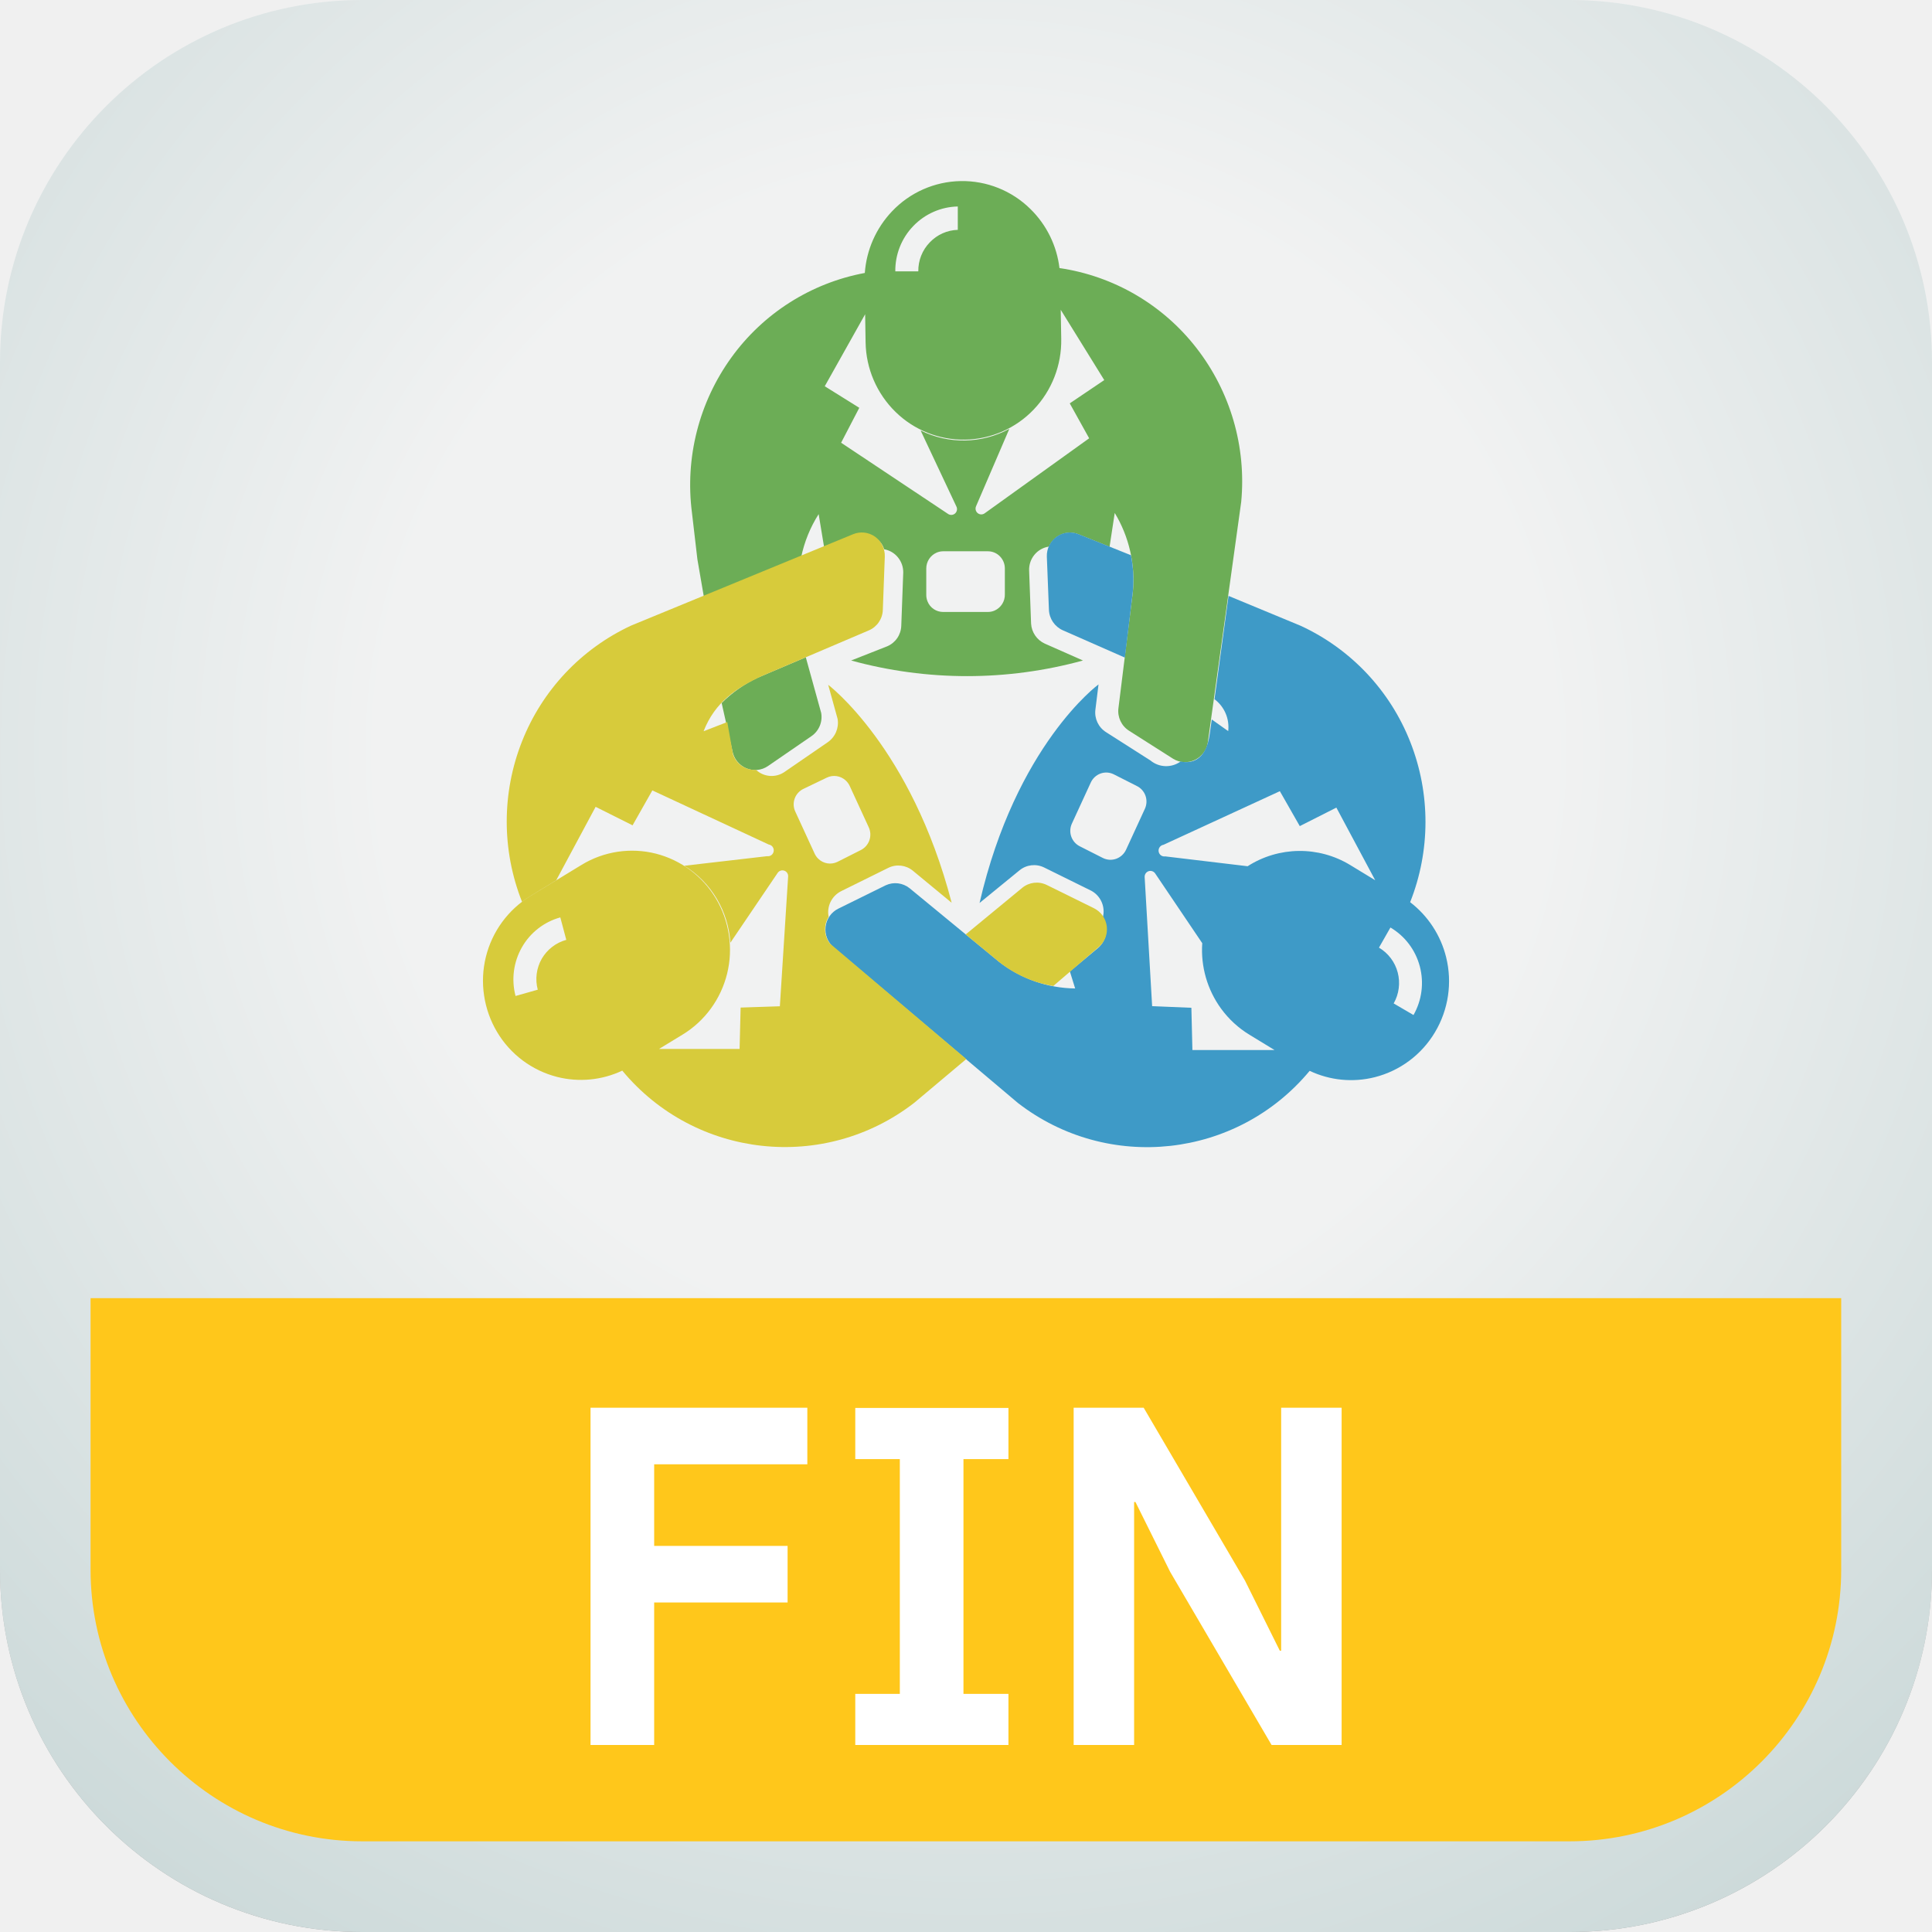
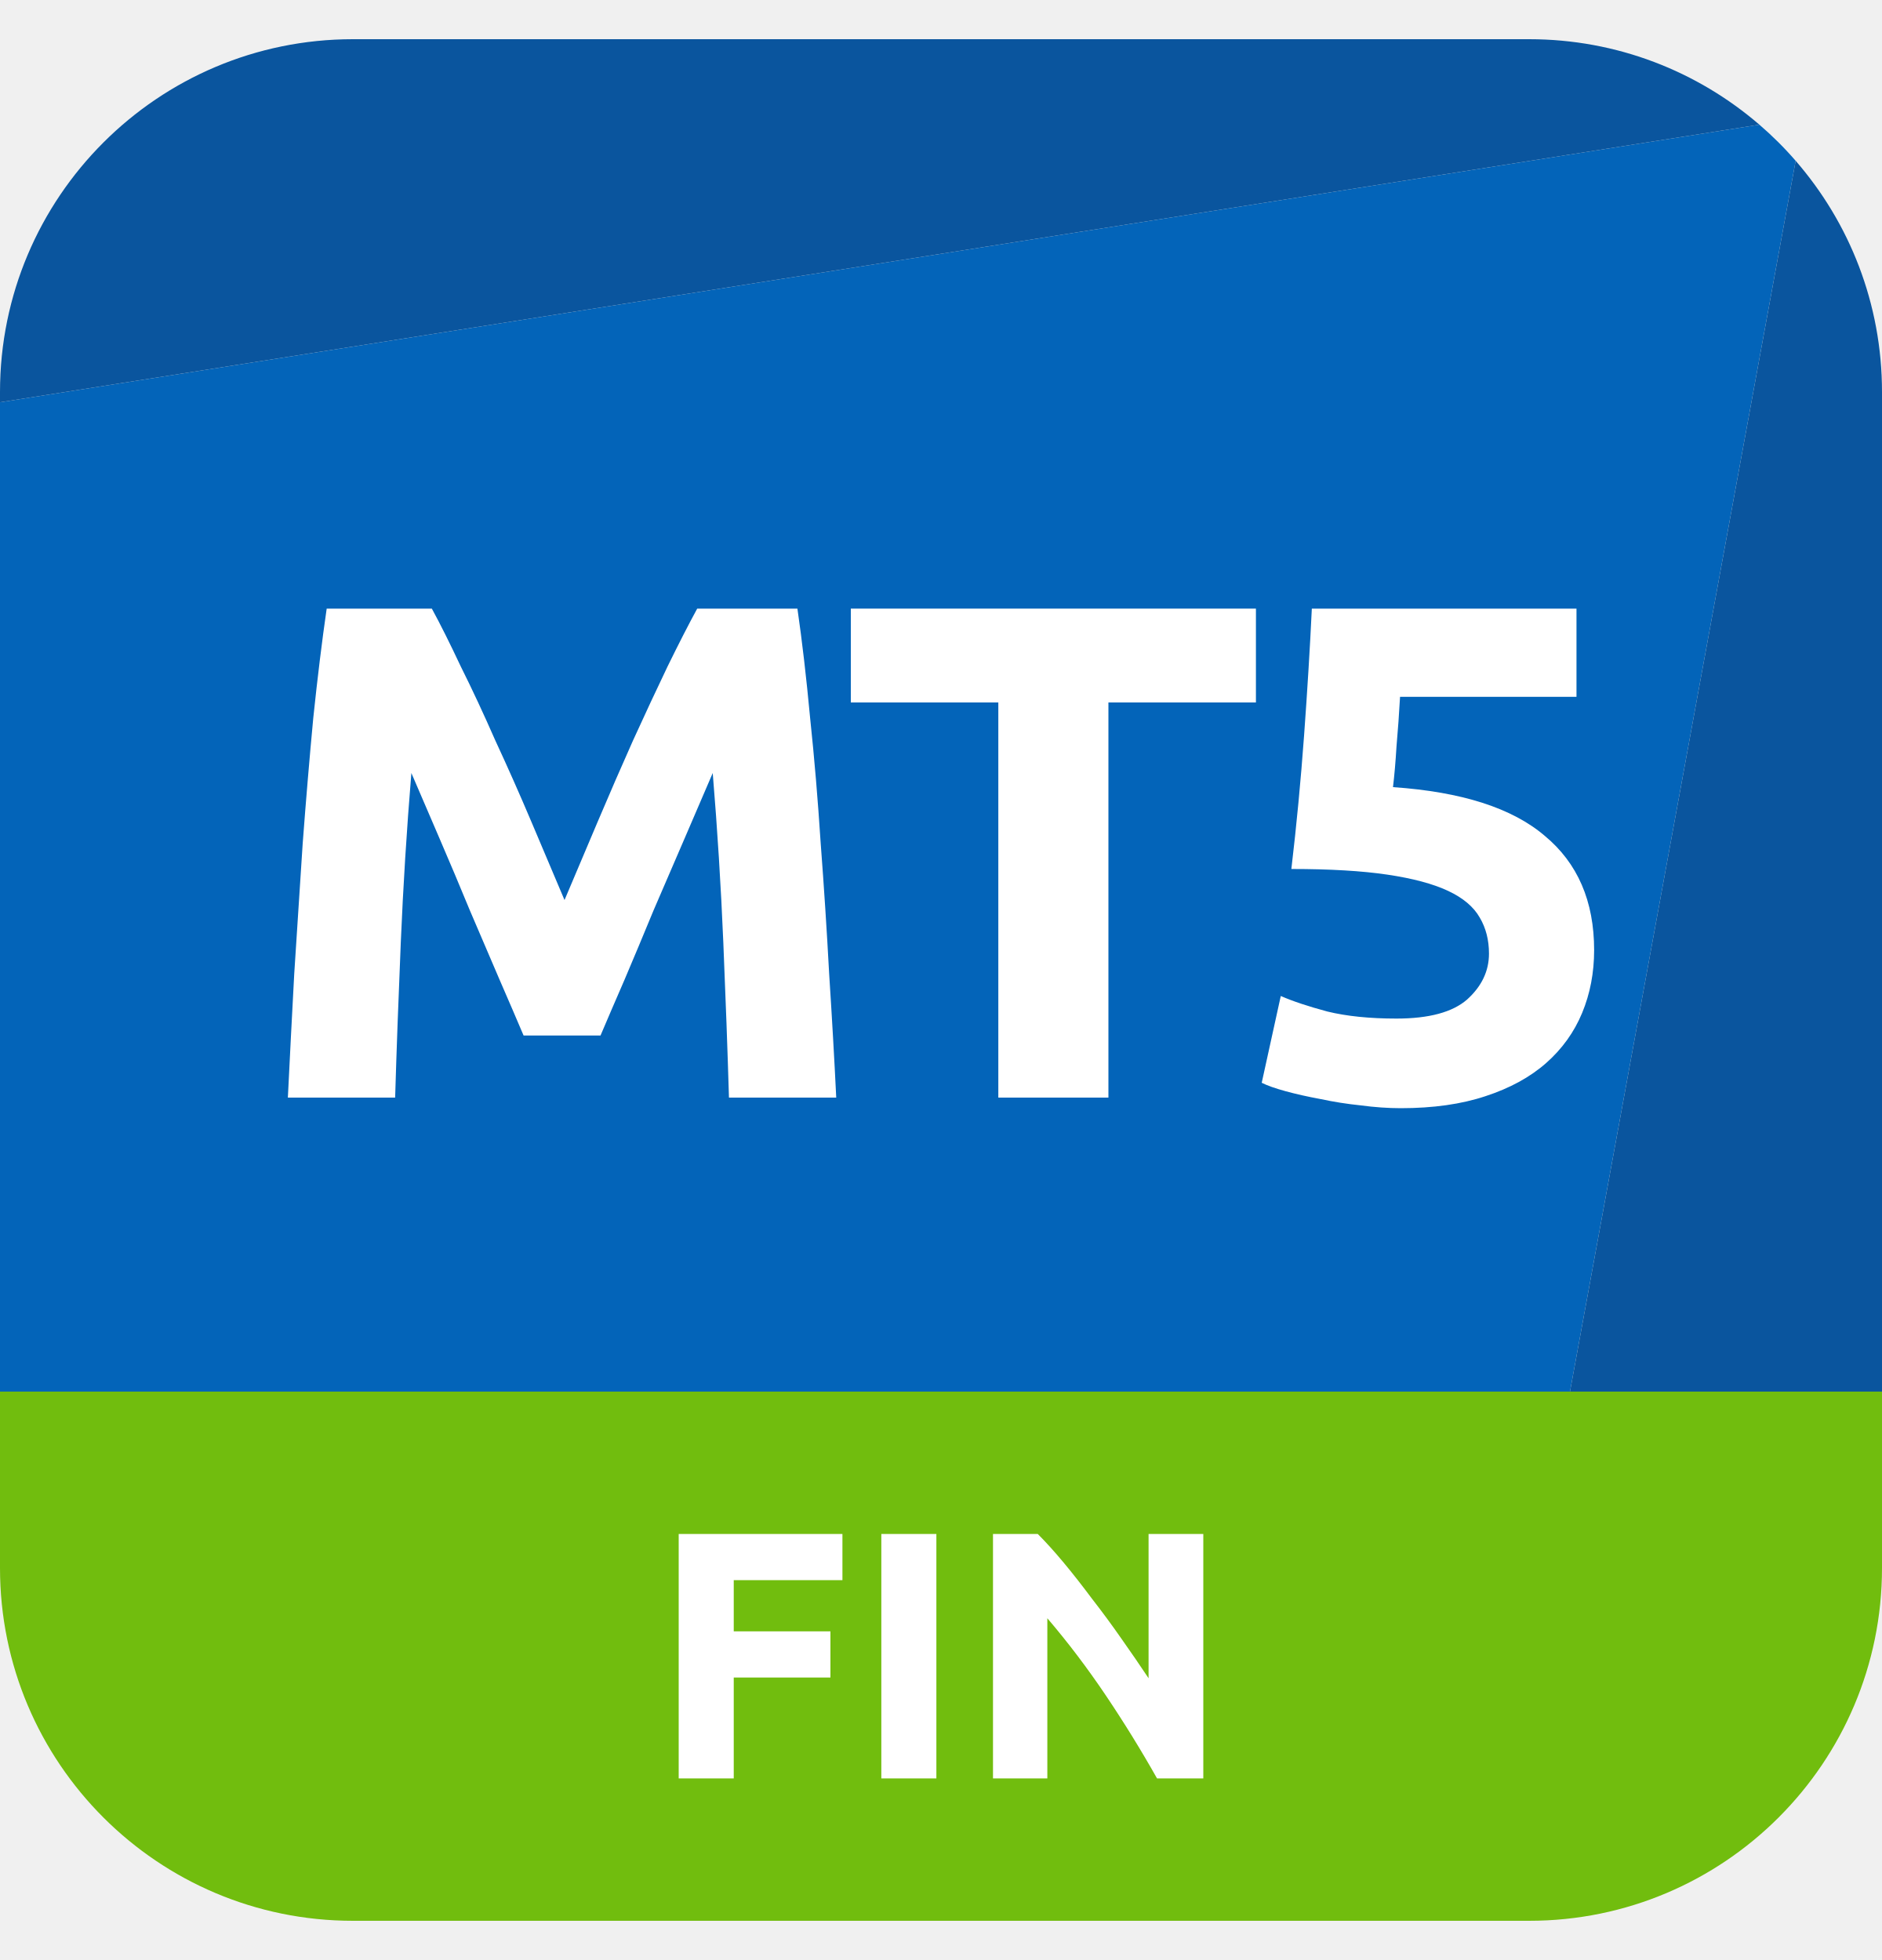
- <svg xmlns="http://www.w3.org/2000/svg" viewBox="0 0 64 64" fill="none">
-   <g clip-path="url(#prefix__clip0_26153_90581)">
-     <path d="M0 12C0 5.376 5.375 0 12 0h40c6.625 0 12 5.375 12 12v40c0 6.625-5.375 12-12 12H12C5.376 64 0 58.625 0 52V12z" fill="url(#prefix__paint0_linear_26153_90581)" />
-     <path d="M0 12C0 5.376 5.375 0 12 0h40c6.625 0 12 5.375 12 12v40c0 6.625-5.375 12-12 12H12C5.376 64 0 58.625 0 52V12z" fill="url(#prefix__paint1_radial_26153_90581)" />
-     <path d="M3 43.004V52c0 4.96 4.035 8.996 8.997 8.996h39.999c4.96 0 8.996-4.035 8.996-8.996v-8.997H3z" fill="#FFC71B" />
-     <path d="M19.562 57.805V46.633h7.182v1.874H21.67v2.703h4.42v1.875h-4.42v4.72h-2.115.007zM28.332 57.805v-1.694h1.476v-7.777h-1.476V46.64h5.074v1.694h-1.49v7.777h1.49v1.694h-5.074zM38.766 52.076l-1.152-2.319h-.045v8.048h-2.003V46.633h2.32l3.357 5.729 1.152 2.319h.045v-8.048h2.003v11.172h-2.32l-3.357-5.73z" fill="#fff" />
-     <path fill-rule="evenodd" clip-rule="evenodd" d="M35.097 8.887V8.88a7.038 7.038 0 014.54 2.652 7.2 7.2 0 011.48 5.09l-1.106 7.97a.776.776 0 01-.428.581.756.756 0 01-.716-.034l-1.467-.933a.769.769 0 01-.35-.749l.476-3.834a4.285 4.285 0 00-.599-2.631l-.171 1.119-1.03-.413a.754.754 0 00-.571.004.766.766 0 00-.408.405.76.76 0 00-.478.268.778.778 0 00-.178.523l.065 1.759a.778.778 0 00.453.663l1.266.56c-2.515.69-5.166.69-7.68 0l1.196-.471a.765.765 0 00.465-.683l.065-1.759a.778.778 0 00-.176-.504.76.76 0 00-.457-.268c-.194-.632-1.006-.459-1.006-.459l-.98.405-.183-1.11c-.278.435-.474.919-.58 1.427l-3.22 1.327-.217-1.258-.18-1.543a7.2 7.2 0 011.303-5.137 7.042 7.042 0 014.423-2.805 3.309 3.309 0 01.9-2.04 3.208 3.208 0 014.582-.082 3.282 3.282 0 01.967 1.967zm.023.332v.005-.005zm.018 1.043l.017.965c.015.87-.312 1.71-.909 2.336a3.223 3.223 0 01-2.274 1.001 3.22 3.22 0 01-2.308-.92 3.297 3.297 0 01-.99-2.3l-.015-.934-1.338 2.385 1.144.714-.602 1.157 3.545 2.36a.188.188 0 00.23-.017.193.193 0 00.044-.23l-1.185-2.518a3.193 3.193 0 002.938-.054l-1.101 2.561a.194.194 0 00.053.23.189.189 0 00.233.005l3.46-2.484-.643-1.157 1.143-.771-1.442-2.329zM30.515 8.47c.065-.166.163-.316.287-.443.243-.255.576-.403.926-.413V6.84a2.104 2.104 0 00-1.475.649c-.387.4-.601.94-.595 1.5h.762c-.003-.178.03-.355.095-.52zm2.772 11.212a.572.572 0 01-.34.544.553.553 0 01-.22.046h-1.483a.555.555 0 01-.52-.353.572.572 0 01-.04-.218v-.868a.572.572 0 01.344-.527.551.551 0 01.216-.044h1.483a.551.551 0 01.397.168.57.57 0 01.163.403v.849z" fill="#6CAD56" />
-     <path d="M23.906 23.29l.355 1.58a.776.776 0 00.453.577.755.755 0 00.725-.07l1.437-.988a.77.77 0 00.327-.772l-.51-1.844-1.598.68c-.44.206-.843.49-1.189.836z" fill="#6CAD56" />
-     <path d="M37.263 21.784l-2.051-.903a.777.777 0 01-.465-.683l-.069-1.759a.779.779 0 01.324-.66.757.757 0 01.724-.084l1.739.698c.079.404.1.817.06 1.227l-.262 2.164z" fill="#3E9AC7" />
-     <path fill-rule="evenodd" clip-rule="evenodd" d="M43.091 20.732l-2.394-.992-.465 3.422a1.155 1.155 0 01.454 1.057l-.545-.386-.065.467c-.13.983-.698.983-.968.926a.816.816 0 01-.999-.035l-1.471-.938a.768.768 0 01-.351-.748l.103-.833s-2.733 2.002-3.941 7.24l1.322-1.08a.758.758 0 01.816-.096l1.563.771a.78.78 0 01.381.891.78.78 0 01-.156 1.003l-.934.78.175.563a4.195 4.195 0 01-2.523-.884l-2.962-2.437a.757.757 0 00-.79-.097l-1.566.772a.764.764 0 00-.426.6.78.78 0 00.27.688l6.099 5.15a6.995 6.995 0 009.666-1.063 3.208 3.208 0 002.159.21 3.247 3.247 0 001.993-1.49 3.3 3.3 0 00.369-2.484 3.291 3.291 0 00-1.192-1.823 7.216 7.216 0 00.005-5.306 7.1 7.1 0 00-3.627-3.848zm2.465 8.428l-1.287-2.407-1.212.613-.66-1.157-3.853 1.775a.193.193 0 00-.127.077.197.197 0 00.04.273c.042.03.093.043.144.035l2.728.326a3.21 3.21 0 013.398-.04l.83.505zm-5.73 2.084l-1.56-2.311a.191.191 0 00-.219-.073.194.194 0 00-.129.192l.248 4.278 1.3.054.034 1.4h2.721l-.83-.506a3.254 3.254 0 01-.937-.86 3.297 3.297 0 01-.628-2.174zm-1.9-4.452l-.625 1.358a.577.577 0 01-.325.298.561.561 0 01-.437-.024l-.763-.386a.573.573 0 01-.27-.752l.625-1.358a.57.57 0 01.323-.303.558.558 0 01.44.025l.762.386c.134.064.238.18.289.321a.578.578 0 01-.019.435zm8.898 6.832l-.657-.384c.177-.31.225-.68.134-1.026a1.352 1.352 0 00-.621-.822l.38-.667c.481.283.831.747.974 1.291a2.148 2.148 0 01-.21 1.608z" fill="#3E9AC7" />
-     <path fill-rule="evenodd" clip-rule="evenodd" d="M27.496 31.26a.777.777 0 01-.046-.888.78.78 0 01.416-.852l1.562-.772a.755.755 0 01.812.096l1.285 1.061c-1.338-5.146-4.09-7.22-4.09-7.22l.312 1.13a.78.78 0 01-.324.77l-1.437.988a.755.755 0 01-.941-.07.755.755 0 01-.467-.128.769.769 0 01-.296-.388l-.19-1.068-.785.304c.38-.968 1.086-1.439 1.955-1.84l3.518-1.5a.764.764 0 00.465-.683l.065-1.76a.78.78 0 00-.325-.663.757.757 0 00-.727-.08l-7.353 3.027a7.104 7.104 0 00-3.615 3.842 7.22 7.22 0 00.002 5.305 2.74 2.74 0 01.278-.19l.857-.524 1.304-2.43 1.224.613.655-1.157 3.858 1.794c.05.007.096.035.126.076a.197.197 0 01-.04.273.191.191 0 01-.143.036l-2.74.317c.437.27.804.642 1.07 1.086.265.444.42.946.454 1.463l1.567-2.314a.19.19 0 01.346.12l-.274 4.3-1.3.043-.034 1.37h-2.668l.777-.473c.365-.222.684-.515.937-.861a3.3 3.3 0 00.6-2.439 3.308 3.308 0 00-.428-1.205 3.251 3.251 0 00-1.995-1.492 3.215 3.215 0 00-2.453.37l-1.7 1.037a3.25 3.25 0 00-.936.86 3.292 3.292 0 00-.598 2.434 3.3 3.3 0 00.428 1.204 3.247 3.247 0 001.993 1.493 3.209 3.209 0 002.157-.209 6.996 6.996 0 009.676 1.062l1.72-1.446-4.514-3.823zm-.519-3.002l-.625-1.358a.568.568 0 01.27-.771l.763-.367a.561.561 0 01.63.092c.056.051.1.113.133.182l.625 1.358a.575.575 0 01-.27.772l-.763.385a.558.558 0 01-.634-.104.572.572 0 01-.129-.189zm-9.198 4c.023-.175.08-.345.168-.499.18-.308.471-.532.812-.625l-.198-.744a2.108 2.108 0 00-1.273.992 2.152 2.152 0 00-.21 1.611l.736-.208a1.36 1.36 0 01-.035-.526z" fill="#D7CB3B" />
-     <path d="M34.891 32.663l1.502-1.288a.772.772 0 00.271-.686.777.777 0 00-.424-.602l-1.566-.772a.755.755 0 00-.812.096l-1.872 1.543 1.11.915a3.933 3.933 0 001.791.794z" fill="#D7CB3B" />
+ <svg xmlns="http://www.w3.org/2000/svg" width="24" height="25" viewBox="0 0 24 25" fill="none">
+   <g clip-path="url(#clip0_34589_443170)">
+     <path d="M0 17.75H24V20C24 22.485 21.985 24.5 19.5 24.5H4.5C2.015 24.5 0 22.485 0 20V17.75Z" fill="#71BD0E" />
+     <path d="M20.021 17.75H0V5.131L22.436 1.59C22.601 1.732 22.756 1.886 22.899 2.051L20.021 17.75Z" fill="#0364B9" />
+     <path d="M0 5C0 2.515 2.015 0.5 4.5 0.5H19.5C20.622 0.5 21.648 0.911 22.436 1.59L0 5.131V5Z" fill="#0A559E" />
+     <path d="M20.021 17.75L22.899 2.051C23.585 2.841 24 3.872 24 5V17.75H20.021Z" fill="#0A559E" />
+     <path d="M5.507 7.763C5.615 7.961 5.738 8.207 5.876 8.501C6.02 8.789 6.167 9.104 6.317 9.446C6.473 9.782 6.626 10.127 6.776 10.481C6.926 10.835 7.067 11.168 7.199 11.48C7.331 11.168 7.472 10.835 7.622 10.481C7.772 10.127 7.922 9.782 8.072 9.446C8.228 9.104 8.375 8.789 8.513 8.501C8.657 8.207 8.783 7.961 8.891 7.763H10.169C10.229 8.177 10.283 8.642 10.331 9.158C10.385 9.668 10.43 10.202 10.466 10.76C10.508 11.312 10.544 11.867 10.574 12.425C10.61 12.983 10.64 13.508 10.664 14H9.296C9.278 13.394 9.254 12.734 9.224 12.02C9.194 11.306 9.149 10.586 9.089 9.86C8.981 10.112 8.861 10.391 8.729 10.697C8.597 11.003 8.465 11.309 8.333 11.615C8.207 11.921 8.084 12.215 7.964 12.497C7.844 12.773 7.742 13.01 7.658 13.208H6.677C6.593 13.01 6.491 12.773 6.371 12.497C6.251 12.215 6.125 11.921 5.993 11.615C5.867 11.309 5.738 11.003 5.606 10.697C5.474 10.391 5.354 10.112 5.246 9.86C5.186 10.586 5.141 11.306 5.111 12.02C5.081 12.734 5.057 13.394 5.039 14H3.671C3.695 13.508 3.722 12.983 3.752 12.425C3.788 11.867 3.824 11.312 3.86 10.76C3.902 10.202 3.947 9.668 3.995 9.158C4.049 8.642 4.106 8.177 4.166 7.763H5.507Z" fill="white" />
+     <path d="M16.016 7.763V8.96H14.135V14H12.731V8.96H10.85V7.763H16.016Z" fill="white" />
+     <path d="M18.988 12.164C18.988 11.99 18.949 11.837 18.871 11.705C18.793 11.567 18.658 11.453 18.466 11.363C18.274 11.273 18.016 11.204 17.692 11.156C17.368 11.108 16.96 11.084 16.468 11.084C16.534 10.526 16.588 9.959 16.63 9.383C16.672 8.807 16.705 8.267 16.729 7.763H20.104V8.888H17.854C17.842 9.104 17.827 9.314 17.809 9.518C17.797 9.716 17.782 9.89 17.764 10.04C18.64 10.1 19.285 10.307 19.699 10.661C20.119 11.009 20.329 11.495 20.329 12.119C20.329 12.407 20.278 12.674 20.176 12.92C20.074 13.166 19.921 13.379 19.717 13.559C19.513 13.739 19.255 13.88 18.943 13.982C18.637 14.084 18.277 14.135 17.863 14.135C17.701 14.135 17.53 14.123 17.35 14.099C17.176 14.081 17.005 14.054 16.837 14.018C16.675 13.988 16.528 13.955 16.396 13.919C16.264 13.883 16.162 13.847 16.09 13.811L16.333 12.704C16.483 12.77 16.681 12.836 16.927 12.902C17.173 12.962 17.467 12.992 17.809 12.992C18.223 12.992 18.523 12.911 18.709 12.749C18.895 12.581 18.988 12.386 18.988 12.164Z" fill="white" />
+     <path d="M8.655 22.684V19.566H10.743V20.155H9.357V20.808H10.59V21.397H9.357V22.684H8.655Z" fill="white" />
+     <path d="M11.239 19.566H11.941V22.684H11.239V19.566Z" fill="white" />
+     <path d="M14.755 22.684C14.554 22.327 14.337 21.975 14.103 21.627C13.869 21.279 13.62 20.95 13.356 20.641V22.684H12.663V19.566H13.234C13.333 19.665 13.443 19.786 13.563 19.93C13.683 20.074 13.804 20.229 13.927 20.394C14.053 20.556 14.178 20.725 14.301 20.902C14.424 21.076 14.539 21.244 14.647 21.406V19.566H15.345V22.684H14.755Z" fill="white" />
  </g>
  <defs>
-     <radialGradient id="prefix__paint1_radial_26153_90581" cx="0" cy="0" r="1" gradientUnits="userSpaceOnUse" gradientTransform="matrix(0 -97 97 0 32 25)">
-       <stop offset=".196" stop-color="#F1F2F2" />
-       <stop offset=".552" stop-color="#C1D2D2" />
-     </radialGradient>
-     <linearGradient id="prefix__paint0_linear_26153_90581" x1="32.004" y1="64" x2="32.004" y2="0" gradientUnits="userSpaceOnUse">
-       <stop stop-color="#9F9F9F" />
-       <stop offset=".49" stop-color="#F1F2F2" />
-     </linearGradient>
-     <clipPath id="prefix__clip0_26153_90581">
-       <path fill="#fff" d="M0 0h64v64H0z" />
+     <clipPath id="clip0_34589_443170">
+       <rect width="24" height="24" fill="white" transform="translate(0 0.5)" />
    </clipPath>
  </defs>
</svg>
